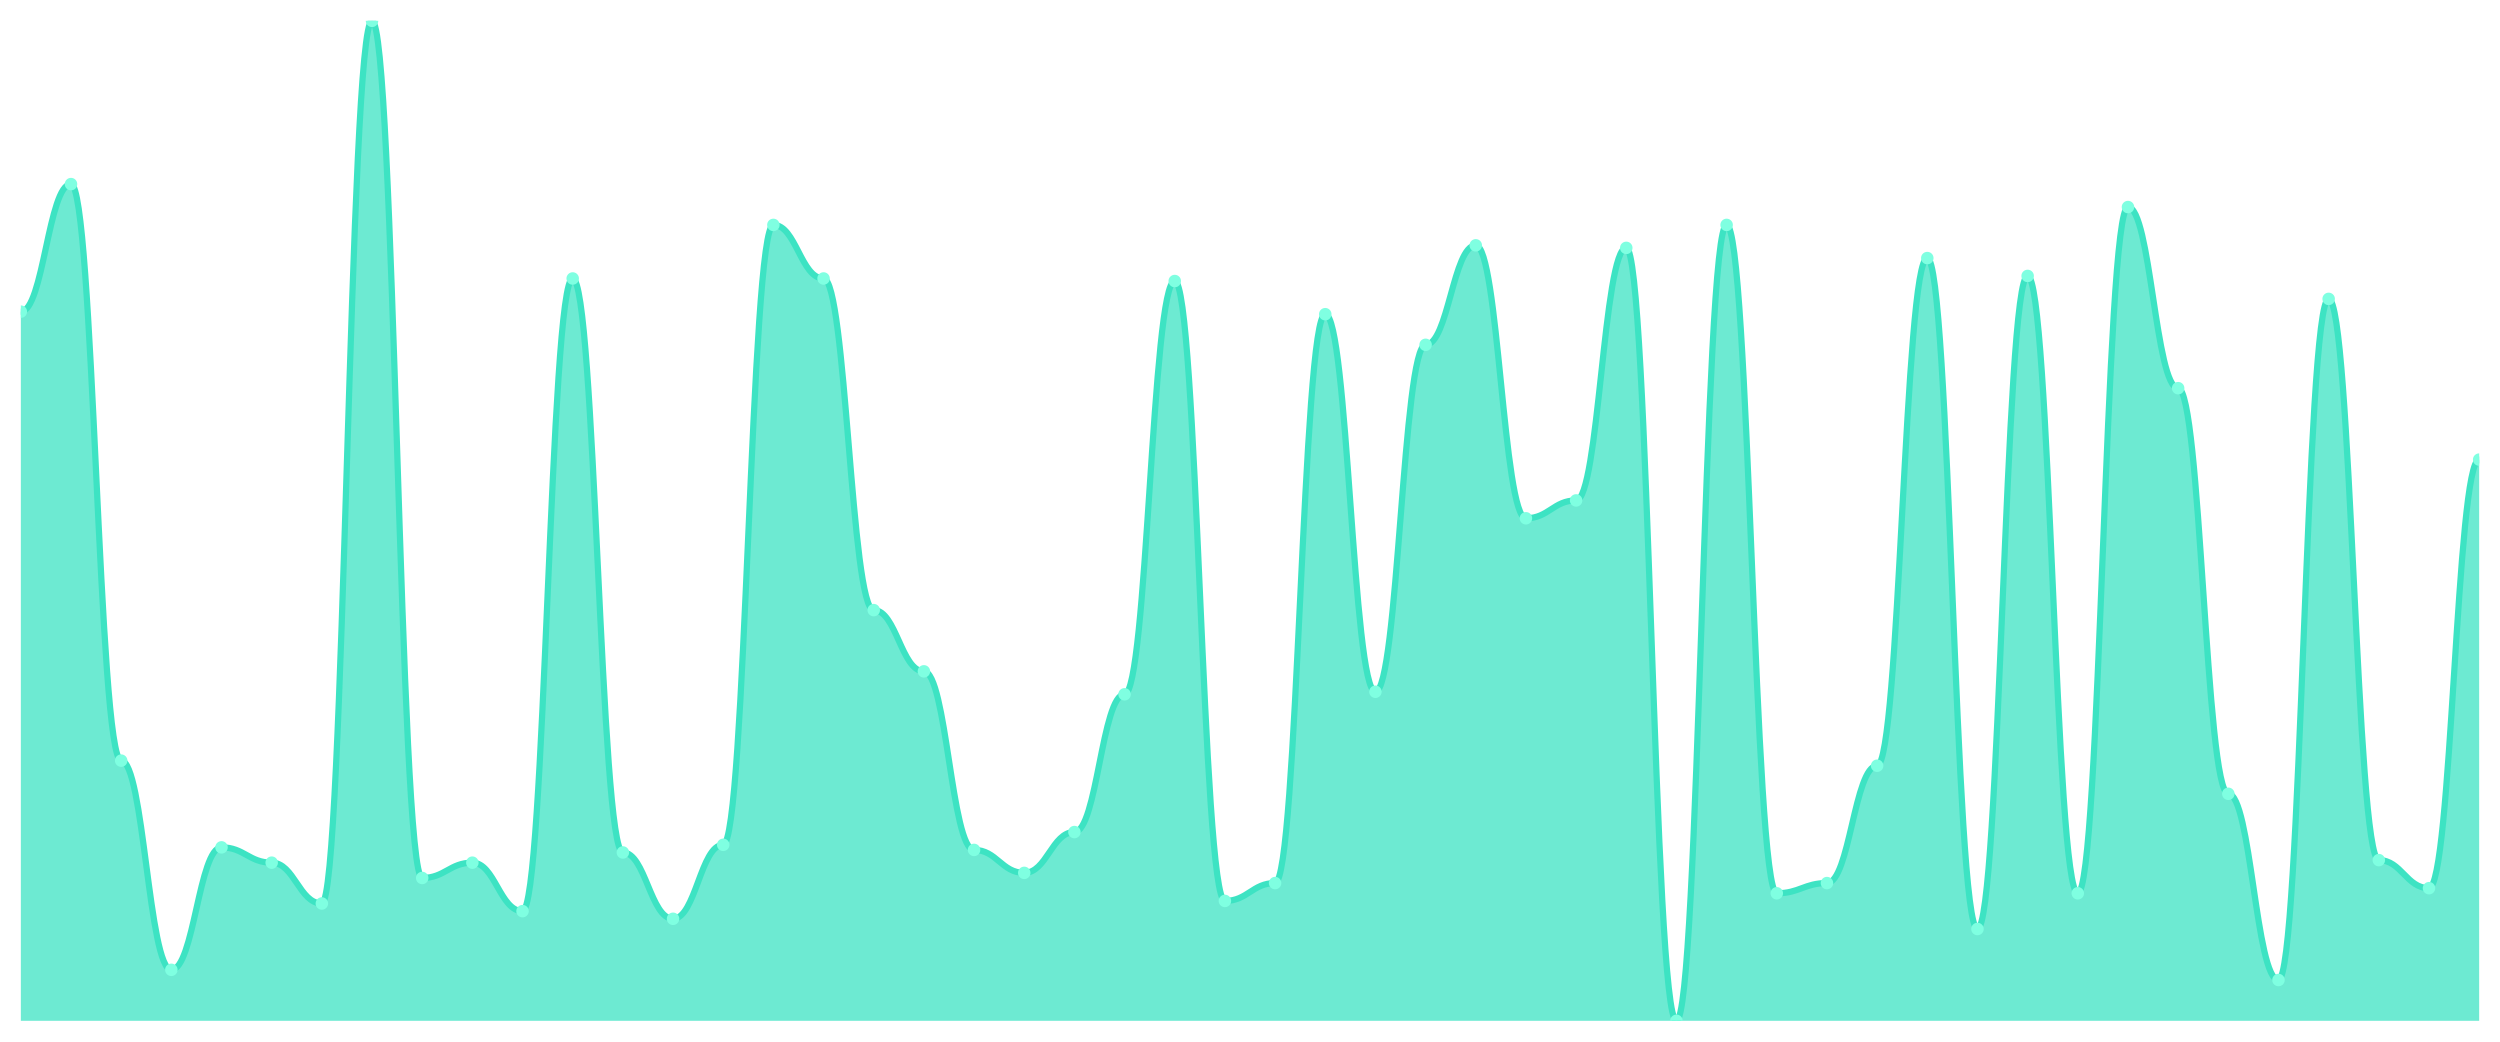
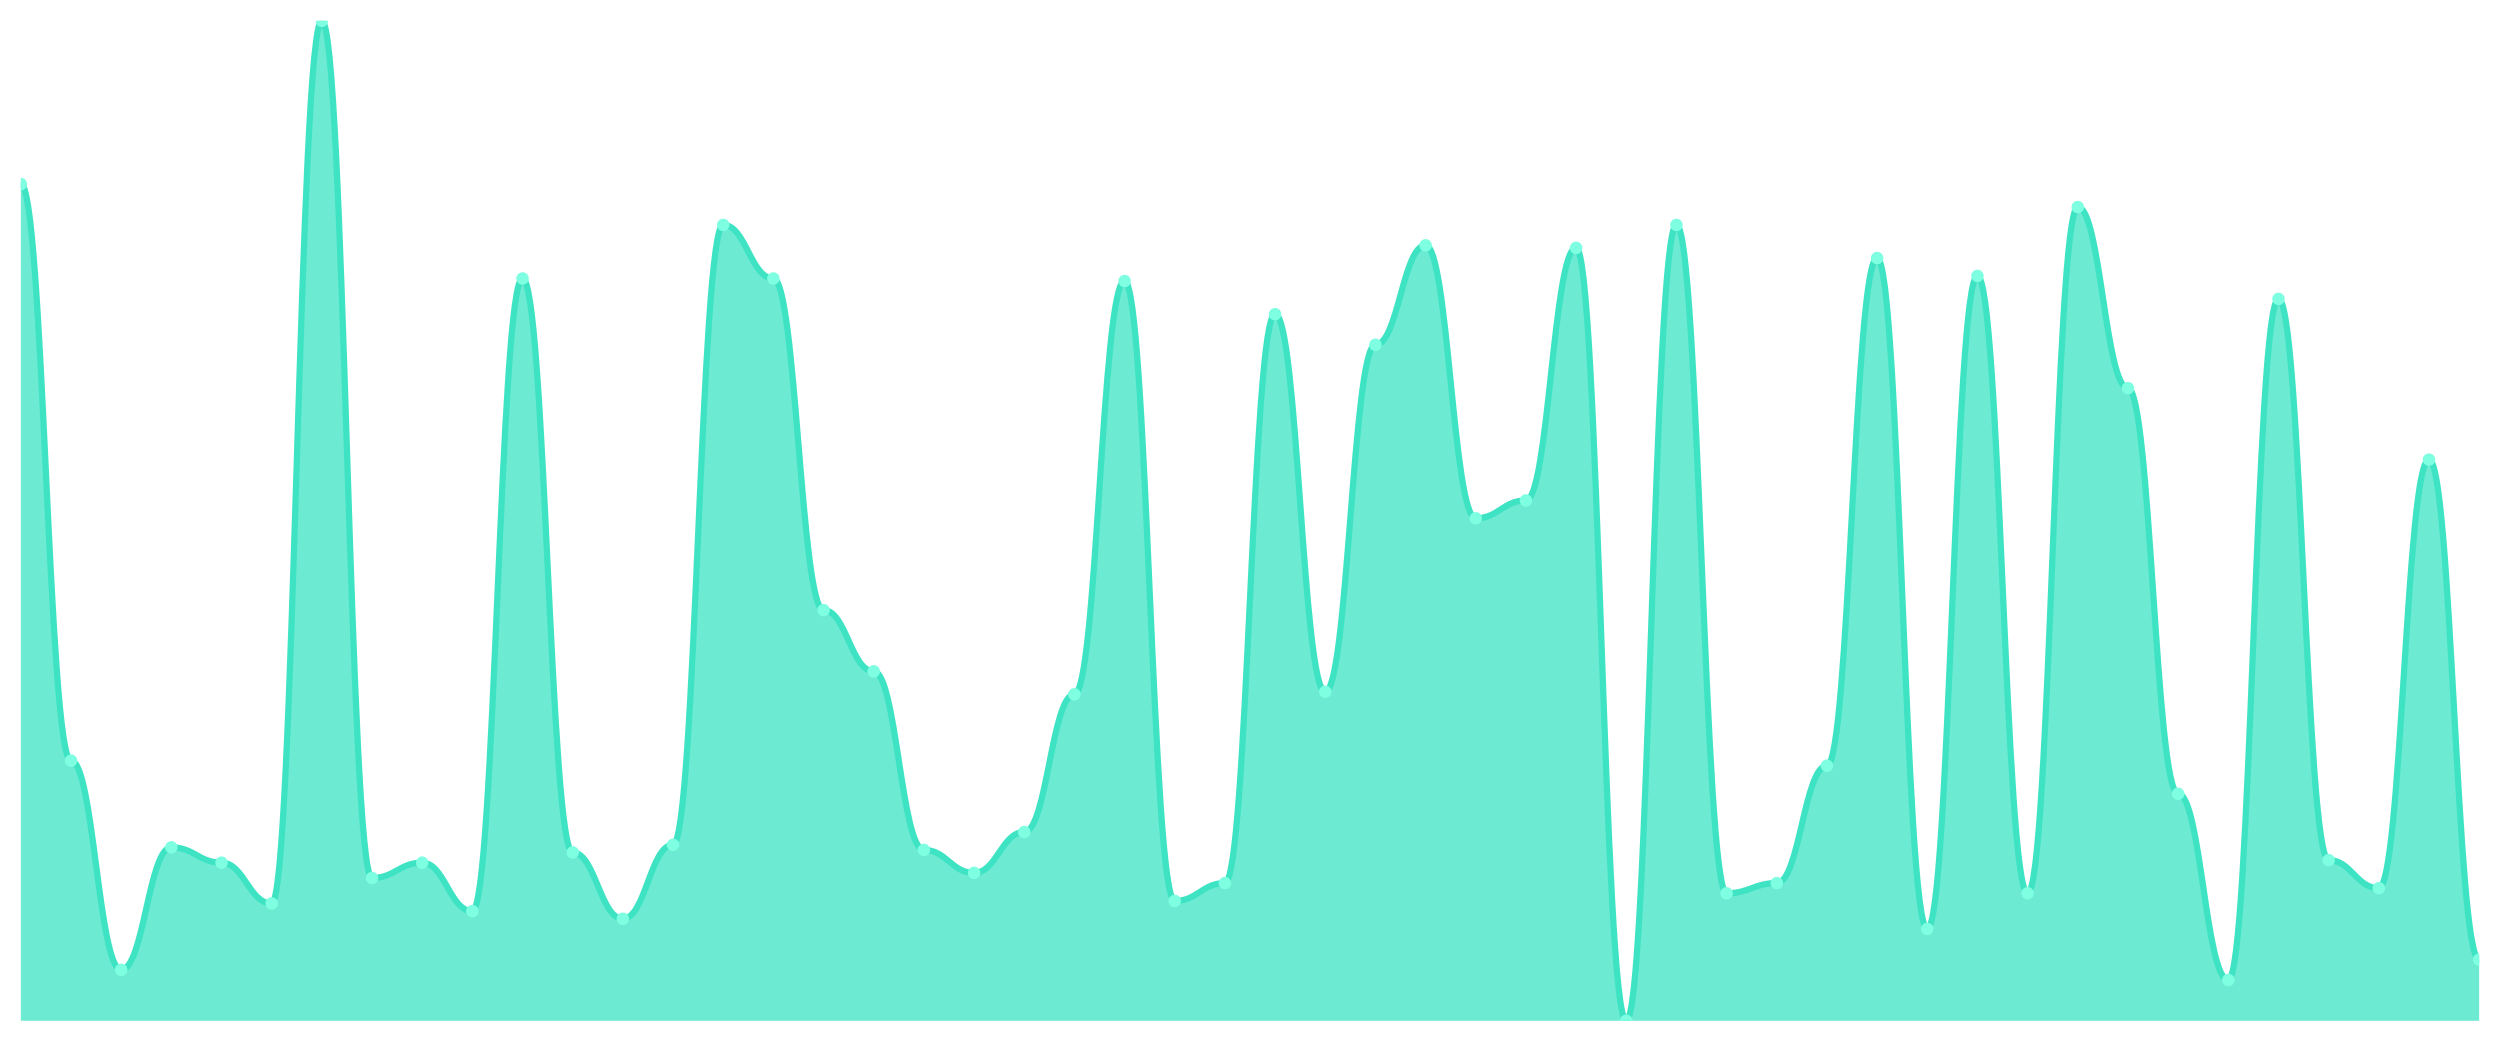
<svg xmlns="http://www.w3.org/2000/svg" viewBox="0 0 1200 500" width="1200" height="500">
  <defs>
    <clipPath id="c">
      <rect x="10" y="10" width="1180" height="480" />
    </clipPath>
  </defs>
  <rect width="1200" height="500" fill="none" />
  <g clip-path="url(#c)">
-     <path d="M 10,490 L 10,149.592 C 20.837,149.592 23.245,88.367 34.082,88.367 C 44.918,88.367 47.327,365.102 58.163,365.102 C 69,365.102 71.408,465.51 82.245,465.51 C 93.082,465.51 95.49,406.735 106.327,406.735 C 117.163,406.735 119.571,414.082 130.408,414.082 C 141.245,414.082 143.653,433.673 154.49,433.673 C 165.327,433.673 167.735,10 178.571,10 C 189.408,10 191.816,421.429 202.653,421.429 C 213.49,421.429 215.898,414.082 226.735,414.082 C 237.571,414.082 239.98,437.347 250.816,437.347 C 261.653,437.347 264.061,133.673 274.898,133.673 C 285.735,133.673 288.143,409.184 298.98,409.184 C 309.816,409.184 312.224,441.02 323.061,441.02 C 333.898,441.02 336.306,405.51 347.143,405.51 C 357.98,405.51 360.388,107.959 371.224,107.959 C 382.061,107.959 384.469,133.673 395.306,133.673 C 406.143,133.673 408.551,292.857 419.388,292.857 C 430.224,292.857 432.633,322.245 443.469,322.245 C 454.306,322.245 456.714,407.959 467.551,407.959 C 478.388,407.959 480.796,418.98 491.633,418.98 C 502.469,418.98 504.878,399.388 515.714,399.388 C 526.551,399.388 528.959,333.265 539.796,333.265 C 550.633,333.265 553.041,134.898 563.878,134.898 C 574.714,134.898 577.122,432.449 587.959,432.449 C 598.796,432.449 601.204,423.878 612.041,423.878 C 622.878,423.878 625.286,150.816 636.122,150.816 C 646.959,150.816 649.367,332.041 660.204,332.041 C 671.041,332.041 673.449,165.51 684.286,165.51 C 695.122,165.51 697.531,117.755 708.367,117.755 C 719.204,117.755 721.612,248.776 732.449,248.776 C 743.286,248.776 745.694,240.204 756.531,240.204 C 767.367,240.204 769.776,118.98 780.612,118.98 C 791.449,118.98 793.857,490 804.694,490 C 815.531,490 817.939,107.959 828.776,107.959 C 839.612,107.959 842.02,428.776 852.857,428.776 C 863.694,428.776 866.102,423.878 876.939,423.878 C 887.776,423.878 890.184,367.551 901.02,367.551 C 911.857,367.551 914.265,123.878 925.102,123.878 C 935.939,123.878 938.347,445.918 949.184,445.918 C 960.02,445.918 962.429,132.449 973.265,132.449 C 984.102,132.449 986.51,428.776 997.347,428.776 C 1008.184,428.776 1010.592,99.388 1021.429,99.388 C 1032.265,99.388 1034.673,186.327 1045.51,186.327 C 1056.347,186.327 1058.755,381.02 1069.592,381.02 C 1080.429,381.02 1082.837,470.408 1093.673,470.408 C 1104.51,470.408 1106.918,143.469 1117.755,143.469 C 1128.592,143.469 1131,412.857 1141.837,412.857 C 1152.673,412.857 1155.082,426.327 1165.918,426.327 C 1176.755,426.327 1179.163,220.612 1190,220.612 L 1190,490 Z" fill="rgba(61,227,195,0.75)" />
-     <path d="M 10,149.592 C 20.837,149.592 23.245,88.367 34.082,88.367 C 44.918,88.367 47.327,365.102 58.163,365.102 C 69,365.102 71.408,465.51 82.245,465.51 C 93.082,465.51 95.49,406.735 106.327,406.735 C 117.163,406.735 119.571,414.082 130.408,414.082 C 141.245,414.082 143.653,433.673 154.49,433.673 C 165.327,433.673 167.735,10 178.571,10 C 189.408,10 191.816,421.429 202.653,421.429 C 213.49,421.429 215.898,414.082 226.735,414.082 C 237.571,414.082 239.98,437.347 250.816,437.347 C 261.653,437.347 264.061,133.673 274.898,133.673 C 285.735,133.673 288.143,409.184 298.98,409.184 C 309.816,409.184 312.224,441.02 323.061,441.02 C 333.898,441.02 336.306,405.51 347.143,405.51 C 357.98,405.51 360.388,107.959 371.224,107.959 C 382.061,107.959 384.469,133.673 395.306,133.673 C 406.143,133.673 408.551,292.857 419.388,292.857 C 430.224,292.857 432.633,322.245 443.469,322.245 C 454.306,322.245 456.714,407.959 467.551,407.959 C 478.388,407.959 480.796,418.98 491.633,418.98 C 502.469,418.98 504.878,399.388 515.714,399.388 C 526.551,399.388 528.959,333.265 539.796,333.265 C 550.633,333.265 553.041,134.898 563.878,134.898 C 574.714,134.898 577.122,432.449 587.959,432.449 C 598.796,432.449 601.204,423.878 612.041,423.878 C 622.878,423.878 625.286,150.816 636.122,150.816 C 646.959,150.816 649.367,332.041 660.204,332.041 C 671.041,332.041 673.449,165.51 684.286,165.51 C 695.122,165.51 697.531,117.755 708.367,117.755 C 719.204,117.755 721.612,248.776 732.449,248.776 C 743.286,248.776 745.694,240.204 756.531,240.204 C 767.367,240.204 769.776,118.98 780.612,118.98 C 791.449,118.98 793.857,490 804.694,490 C 815.531,490 817.939,107.959 828.776,107.959 C 839.612,107.959 842.02,428.776 852.857,428.776 C 863.694,428.776 866.102,423.878 876.939,423.878 C 887.776,423.878 890.184,367.551 901.02,367.551 C 911.857,367.551 914.265,123.878 925.102,123.878 C 935.939,123.878 938.347,445.918 949.184,445.918 C 960.02,445.918 962.429,132.449 973.265,132.449 C 984.102,132.449 986.51,428.776 997.347,428.776 C 1008.184,428.776 1010.592,99.388 1021.429,99.388 C 1032.265,99.388 1034.673,186.327 1045.51,186.327 C 1056.347,186.327 1058.755,381.02 1069.592,381.02 C 1080.429,381.02 1082.837,470.408 1093.673,470.408 C 1104.51,470.408 1106.918,143.469 1117.755,143.469 C 1128.592,143.469 1131,412.857 1141.837,412.857 C 1152.673,412.857 1155.082,426.327 1165.918,426.327 C 1176.755,426.327 1179.163,220.612 1190,220.612" fill="none" stroke="#3de3c3" stroke-width="3" stroke-linecap="round" stroke-linejoin="round" />
-     <circle cx="10" cy="149.592" r="3" fill="#7fffe1" />
-     <circle cx="34.082" cy="88.367" r="3" fill="#7fffe1" />
-     <circle cx="58.163" cy="365.102" r="3" fill="#7fffe1" />
-     <circle cx="82.245" cy="465.51" r="3" fill="#7fffe1" />
-     <circle cx="106.327" cy="406.735" r="3" fill="#7fffe1" />
-     <circle cx="130.408" cy="414.082" r="3" fill="#7fffe1" />
-     <circle cx="154.49" cy="433.673" r="3" fill="#7fffe1" />
-     <circle cx="178.571" cy="10" r="3" fill="#7fffe1" />
-     <circle cx="202.653" cy="421.429" r="3" fill="#7fffe1" />
-     <circle cx="226.735" cy="414.082" r="3" fill="#7fffe1" />
-     <circle cx="250.816" cy="437.347" r="3" fill="#7fffe1" />
-     <circle cx="274.898" cy="133.673" r="3" fill="#7fffe1" />
-     <circle cx="298.98" cy="409.184" r="3" fill="#7fffe1" />
-     <circle cx="323.061" cy="441.02" r="3" fill="#7fffe1" />
-     <circle cx="347.143" cy="405.51" r="3" fill="#7fffe1" />
-     <circle cx="371.224" cy="107.959" r="3" fill="#7fffe1" />
-     <circle cx="395.306" cy="133.673" r="3" fill="#7fffe1" />
-     <circle cx="419.388" cy="292.857" r="3" fill="#7fffe1" />
-     <circle cx="443.469" cy="322.245" r="3" fill="#7fffe1" />
-     <circle cx="467.551" cy="407.959" r="3" fill="#7fffe1" />
-     <circle cx="491.633" cy="418.98" r="3" fill="#7fffe1" />
-     <circle cx="515.714" cy="399.388" r="3" fill="#7fffe1" />
-     <circle cx="539.796" cy="333.265" r="3" fill="#7fffe1" />
-     <circle cx="563.878" cy="134.898" r="3" fill="#7fffe1" />
-     <circle cx="587.959" cy="432.449" r="3" fill="#7fffe1" />
-     <circle cx="612.041" cy="423.878" r="3" fill="#7fffe1" />
-     <circle cx="636.122" cy="150.816" r="3" fill="#7fffe1" />
-     <circle cx="660.204" cy="332.041" r="3" fill="#7fffe1" />
-     <circle cx="684.286" cy="165.51" r="3" fill="#7fffe1" />
-     <circle cx="708.367" cy="117.755" r="3" fill="#7fffe1" />
-     <circle cx="732.449" cy="248.776" r="3" fill="#7fffe1" />
-     <circle cx="756.531" cy="240.204" r="3" fill="#7fffe1" />
-     <circle cx="780.612" cy="118.98" r="3" fill="#7fffe1" />
-     <circle cx="804.694" cy="490" r="3" fill="#7fffe1" />
-     <circle cx="828.776" cy="107.959" r="3" fill="#7fffe1" />
-     <circle cx="852.857" cy="428.776" r="3" fill="#7fffe1" />
-     <circle cx="876.939" cy="423.878" r="3" fill="#7fffe1" />
-     <circle cx="901.02" cy="367.551" r="3" fill="#7fffe1" />
-     <circle cx="925.102" cy="123.878" r="3" fill="#7fffe1" />
-     <circle cx="949.184" cy="445.918" r="3" fill="#7fffe1" />
-     <circle cx="973.265" cy="132.449" r="3" fill="#7fffe1" />
-     <circle cx="997.347" cy="428.776" r="3" fill="#7fffe1" />
-     <circle cx="1021.429" cy="99.388" r="3" fill="#7fffe1" />
-     <circle cx="1045.51" cy="186.327" r="3" fill="#7fffe1" />
-     <circle cx="1069.592" cy="381.02" r="3" fill="#7fffe1" />
-     <circle cx="1093.673" cy="470.408" r="3" fill="#7fffe1" />
-     <circle cx="1117.755" cy="143.469" r="3" fill="#7fffe1" />
-     <circle cx="1141.837" cy="412.857" r="3" fill="#7fffe1" />
-     <circle cx="1165.918" cy="426.327" r="3" fill="#7fffe1" />
-     <circle cx="1190" cy="220.612" r="3" fill="#7fffe1" />
+     <path d="M 10,490 L 10,88.367 C 20.837,88.367 23.245,365.102 34.082,365.102 C 44.918,365.102 47.327,465.51 58.163,465.51 C 69,465.51 71.408,406.735 82.245,406.735 C 93.082,406.735 95.49,414.082 106.327,414.082 C 117.163,414.082 119.571,433.673 130.408,433.673 C 141.245,433.673 143.653,10 154.49,10 C 165.327,10 167.735,421.429 178.571,421.429 C 189.408,421.429 191.816,414.082 202.653,414.082 C 213.49,414.082 215.898,437.347 226.735,437.347 C 237.571,437.347 239.98,133.673 250.816,133.673 C 261.653,133.673 264.061,409.184 274.898,409.184 C 285.735,409.184 288.143,441.02 298.98,441.02 C 309.816,441.02 312.224,405.51 323.061,405.51 C 333.898,405.51 336.306,107.959 347.143,107.959 C 357.98,107.959 360.388,133.673 371.224,133.673 C 382.061,133.673 384.469,292.857 395.306,292.857 C 406.143,292.857 408.551,322.245 419.388,322.245 C 430.224,322.245 432.633,407.959 443.469,407.959 C 454.306,407.959 456.714,418.98 467.551,418.98 C 478.388,418.98 480.796,399.388 491.633,399.388 C 502.469,399.388 504.878,333.265 515.714,333.265 C 526.551,333.265 528.959,134.898 539.796,134.898 C 550.633,134.898 553.041,432.449 563.878,432.449 C 574.714,432.449 577.122,423.878 587.959,423.878 C 598.796,423.878 601.204,150.816 612.041,150.816 C 622.878,150.816 625.286,332.041 636.122,332.041 C 646.959,332.041 649.367,165.51 660.204,165.51 C 671.041,165.51 673.449,117.755 684.286,117.755 C 695.122,117.755 697.531,248.776 708.367,248.776 C 719.204,248.776 721.612,240.204 732.449,240.204 C 743.286,240.204 745.694,118.98 756.531,118.98 C 767.367,118.98 769.776,490 780.612,490 C 791.449,490 793.857,107.959 804.694,107.959 C 815.531,107.959 817.939,428.776 828.776,428.776 C 839.612,428.776 842.02,423.878 852.857,423.878 C 863.694,423.878 866.102,367.551 876.939,367.551 C 887.776,367.551 890.184,123.878 901.02,123.878 C 911.857,123.878 914.265,445.918 925.102,445.918 C 935.939,445.918 938.347,132.449 949.184,132.449 C 960.02,132.449 962.429,428.776 973.265,428.776 C 984.102,428.776 986.51,99.388 997.347,99.388 C 1008.184,99.388 1010.592,186.327 1021.429,186.327 C 1032.265,186.327 1034.673,381.02 1045.51,381.02 C 1056.347,381.02 1058.755,470.408 1069.592,470.408 C 1080.429,470.408 1082.837,143.469 1093.673,143.469 C 1104.51,143.469 1106.918,412.857 1117.755,412.857 C 1128.592,412.857 1131,426.327 1141.837,426.327 C 1152.673,426.327 1155.082,220.612 1165.918,220.612 C 1176.755,220.612 1179.163,460.612 1190,460.612 L 1190,490 Z" fill="rgba(61,227,195,0.75)" />
+     <path d="M 10,88.367 C 20.837,88.367 23.245,365.102 34.082,365.102 C 44.918,365.102 47.327,465.51 58.163,465.51 C 69,465.51 71.408,406.735 82.245,406.735 C 93.082,406.735 95.49,414.082 106.327,414.082 C 117.163,414.082 119.571,433.673 130.408,433.673 C 141.245,433.673 143.653,10 154.49,10 C 165.327,10 167.735,421.429 178.571,421.429 C 189.408,421.429 191.816,414.082 202.653,414.082 C 213.49,414.082 215.898,437.347 226.735,437.347 C 237.571,437.347 239.98,133.673 250.816,133.673 C 261.653,133.673 264.061,409.184 274.898,409.184 C 285.735,409.184 288.143,441.02 298.98,441.02 C 309.816,441.02 312.224,405.51 323.061,405.51 C 333.898,405.51 336.306,107.959 347.143,107.959 C 357.98,107.959 360.388,133.673 371.224,133.673 C 382.061,133.673 384.469,292.857 395.306,292.857 C 406.143,292.857 408.551,322.245 419.388,322.245 C 430.224,322.245 432.633,407.959 443.469,407.959 C 454.306,407.959 456.714,418.98 467.551,418.98 C 478.388,418.98 480.796,399.388 491.633,399.388 C 502.469,399.388 504.878,333.265 515.714,333.265 C 526.551,333.265 528.959,134.898 539.796,134.898 C 550.633,134.898 553.041,432.449 563.878,432.449 C 574.714,432.449 577.122,423.878 587.959,423.878 C 598.796,423.878 601.204,150.816 612.041,150.816 C 622.878,150.816 625.286,332.041 636.122,332.041 C 646.959,332.041 649.367,165.51 660.204,165.51 C 671.041,165.51 673.449,117.755 684.286,117.755 C 695.122,117.755 697.531,248.776 708.367,248.776 C 719.204,248.776 721.612,240.204 732.449,240.204 C 743.286,240.204 745.694,118.98 756.531,118.98 C 767.367,118.98 769.776,490 780.612,490 C 791.449,490 793.857,107.959 804.694,107.959 C 815.531,107.959 817.939,428.776 828.776,428.776 C 839.612,428.776 842.02,423.878 852.857,423.878 C 863.694,423.878 866.102,367.551 876.939,367.551 C 887.776,367.551 890.184,123.878 901.02,123.878 C 911.857,123.878 914.265,445.918 925.102,445.918 C 935.939,445.918 938.347,132.449 949.184,132.449 C 960.02,132.449 962.429,428.776 973.265,428.776 C 984.102,428.776 986.51,99.388 997.347,99.388 C 1008.184,99.388 1010.592,186.327 1021.429,186.327 C 1032.265,186.327 1034.673,381.02 1045.51,381.02 C 1056.347,381.02 1058.755,470.408 1069.592,470.408 C 1080.429,470.408 1082.837,143.469 1093.673,143.469 C 1104.51,143.469 1106.918,412.857 1117.755,412.857 C 1128.592,412.857 1131,426.327 1141.837,426.327 C 1152.673,426.327 1155.082,220.612 1165.918,220.612 C 1176.755,220.612 1179.163,460.612 1190,460.612" fill="none" stroke="#3de3c3" stroke-width="3" stroke-linecap="round" stroke-linejoin="round" />
+     <circle cx="10" cy="88.367" r="3" fill="#7fffe1" />
+     <circle cx="34.082" cy="365.102" r="3" fill="#7fffe1" />
+     <circle cx="58.163" cy="465.51" r="3" fill="#7fffe1" />
+     <circle cx="82.245" cy="406.735" r="3" fill="#7fffe1" />
+     <circle cx="106.327" cy="414.082" r="3" fill="#7fffe1" />
+     <circle cx="130.408" cy="433.673" r="3" fill="#7fffe1" />
+     <circle cx="154.49" cy="10" r="3" fill="#7fffe1" />
+     <circle cx="178.571" cy="421.429" r="3" fill="#7fffe1" />
+     <circle cx="202.653" cy="414.082" r="3" fill="#7fffe1" />
+     <circle cx="226.735" cy="437.347" r="3" fill="#7fffe1" />
+     <circle cx="250.816" cy="133.673" r="3" fill="#7fffe1" />
+     <circle cx="274.898" cy="409.184" r="3" fill="#7fffe1" />
+     <circle cx="298.98" cy="441.02" r="3" fill="#7fffe1" />
+     <circle cx="323.061" cy="405.51" r="3" fill="#7fffe1" />
+     <circle cx="347.143" cy="107.959" r="3" fill="#7fffe1" />
+     <circle cx="371.224" cy="133.673" r="3" fill="#7fffe1" />
+     <circle cx="395.306" cy="292.857" r="3" fill="#7fffe1" />
+     <circle cx="419.388" cy="322.245" r="3" fill="#7fffe1" />
+     <circle cx="443.469" cy="407.959" r="3" fill="#7fffe1" />
+     <circle cx="467.551" cy="418.98" r="3" fill="#7fffe1" />
+     <circle cx="491.633" cy="399.388" r="3" fill="#7fffe1" />
+     <circle cx="515.714" cy="333.265" r="3" fill="#7fffe1" />
+     <circle cx="539.796" cy="134.898" r="3" fill="#7fffe1" />
+     <circle cx="563.878" cy="432.449" r="3" fill="#7fffe1" />
+     <circle cx="587.959" cy="423.878" r="3" fill="#7fffe1" />
+     <circle cx="612.041" cy="150.816" r="3" fill="#7fffe1" />
+     <circle cx="636.122" cy="332.041" r="3" fill="#7fffe1" />
+     <circle cx="660.204" cy="165.51" r="3" fill="#7fffe1" />
+     <circle cx="684.286" cy="117.755" r="3" fill="#7fffe1" />
+     <circle cx="708.367" cy="248.776" r="3" fill="#7fffe1" />
+     <circle cx="732.449" cy="240.204" r="3" fill="#7fffe1" />
+     <circle cx="756.531" cy="118.98" r="3" fill="#7fffe1" />
+     <circle cx="780.612" cy="490" r="3" fill="#7fffe1" />
+     <circle cx="804.694" cy="107.959" r="3" fill="#7fffe1" />
+     <circle cx="828.776" cy="428.776" r="3" fill="#7fffe1" />
+     <circle cx="852.857" cy="423.878" r="3" fill="#7fffe1" />
+     <circle cx="876.939" cy="367.551" r="3" fill="#7fffe1" />
+     <circle cx="901.02" cy="123.878" r="3" fill="#7fffe1" />
+     <circle cx="925.102" cy="445.918" r="3" fill="#7fffe1" />
+     <circle cx="949.184" cy="132.449" r="3" fill="#7fffe1" />
+     <circle cx="973.265" cy="428.776" r="3" fill="#7fffe1" />
+     <circle cx="997.347" cy="99.388" r="3" fill="#7fffe1" />
+     <circle cx="1021.429" cy="186.327" r="3" fill="#7fffe1" />
+     <circle cx="1045.51" cy="381.02" r="3" fill="#7fffe1" />
+     <circle cx="1069.592" cy="470.408" r="3" fill="#7fffe1" />
+     <circle cx="1093.673" cy="143.469" r="3" fill="#7fffe1" />
+     <circle cx="1117.755" cy="412.857" r="3" fill="#7fffe1" />
+     <circle cx="1141.837" cy="426.327" r="3" fill="#7fffe1" />
+     <circle cx="1165.918" cy="220.612" r="3" fill="#7fffe1" />
+     <circle cx="1190" cy="460.612" r="3" fill="#7fffe1" />
  </g>
</svg>
